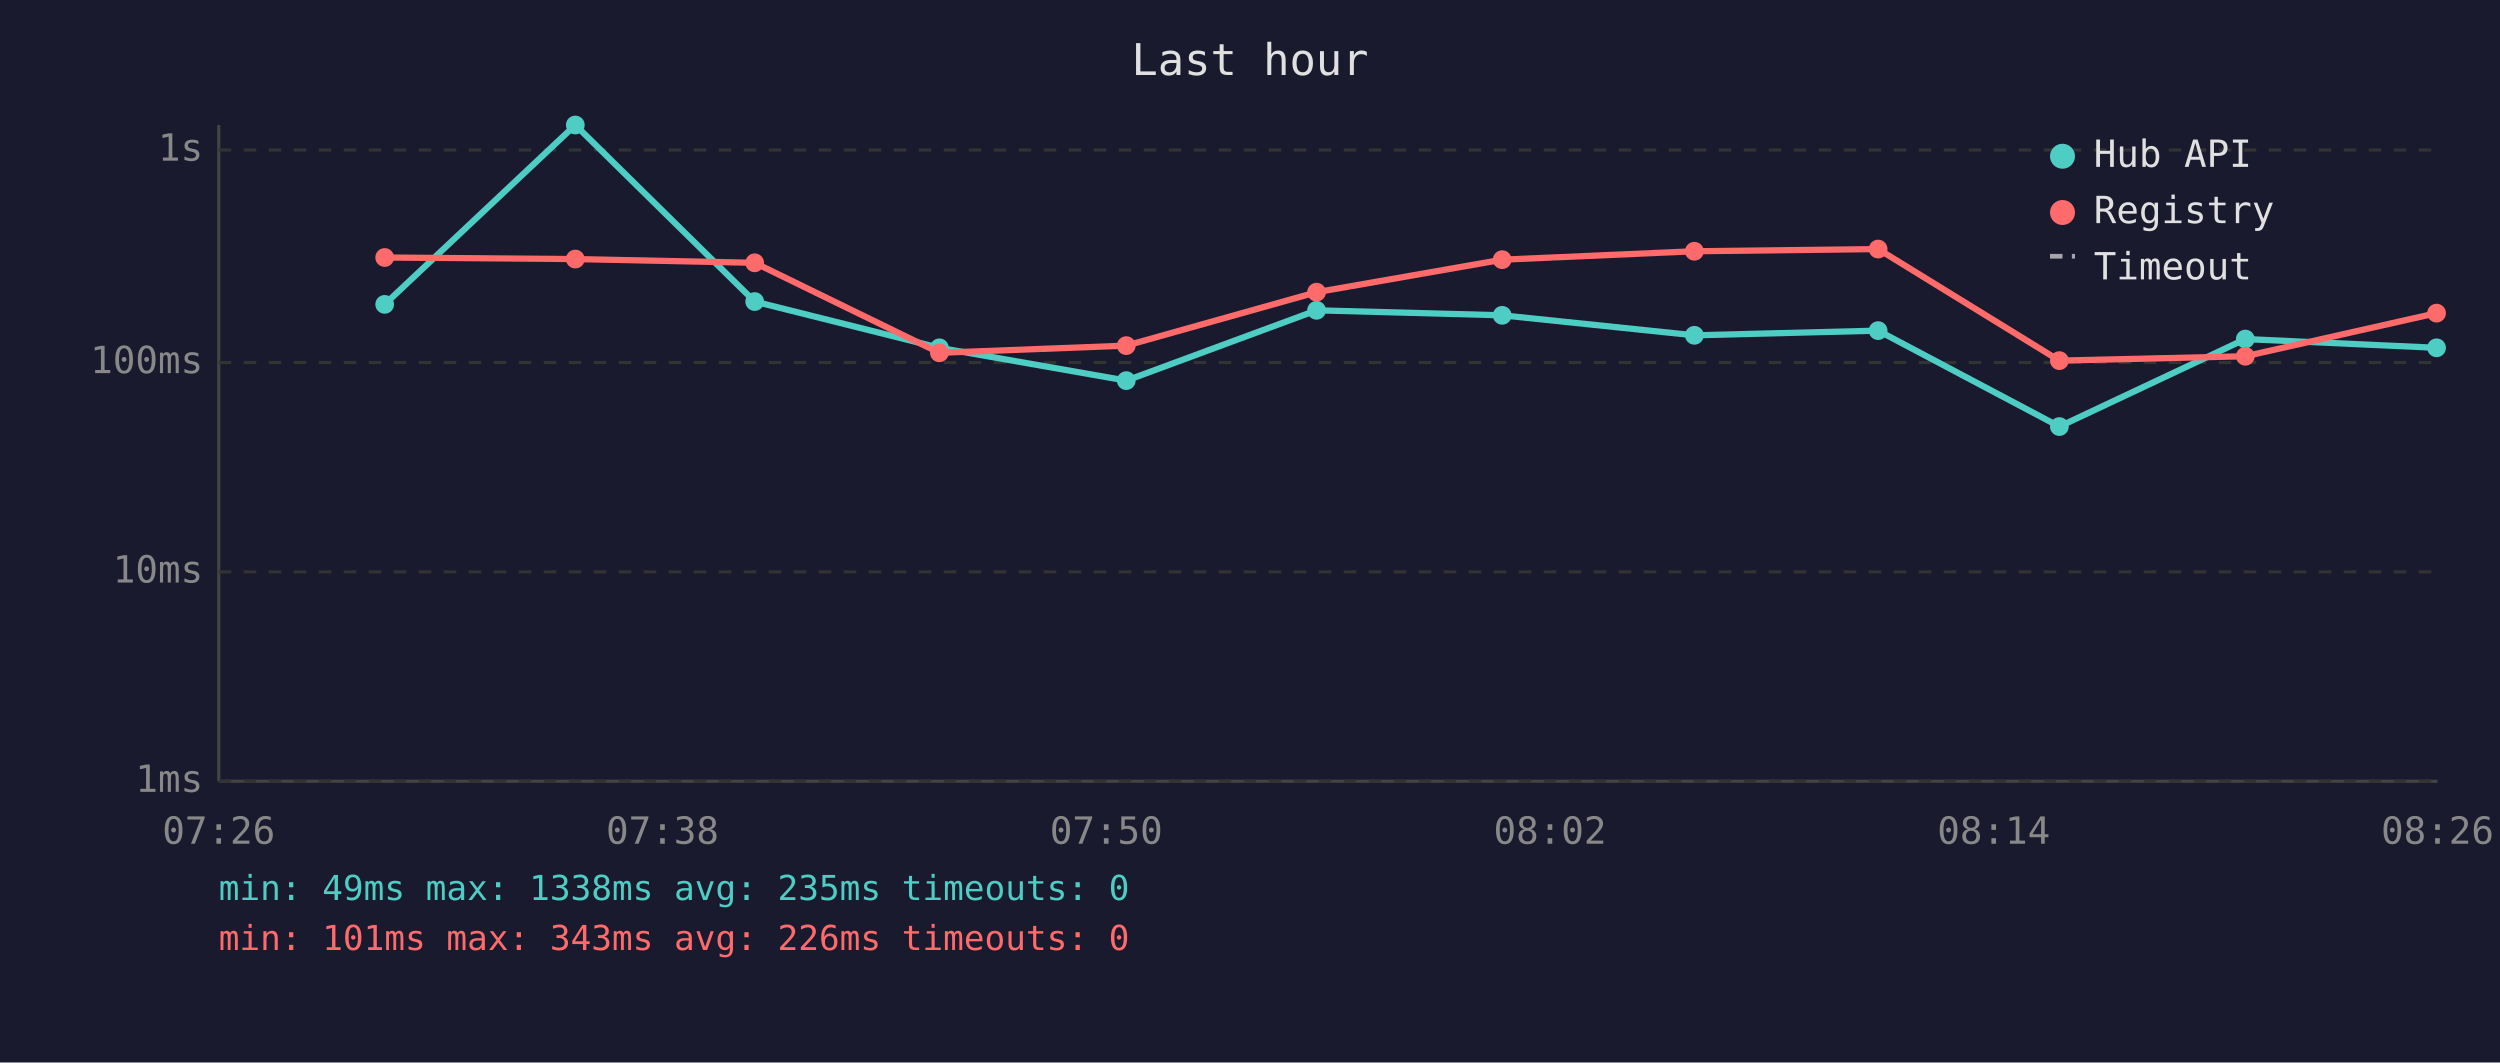
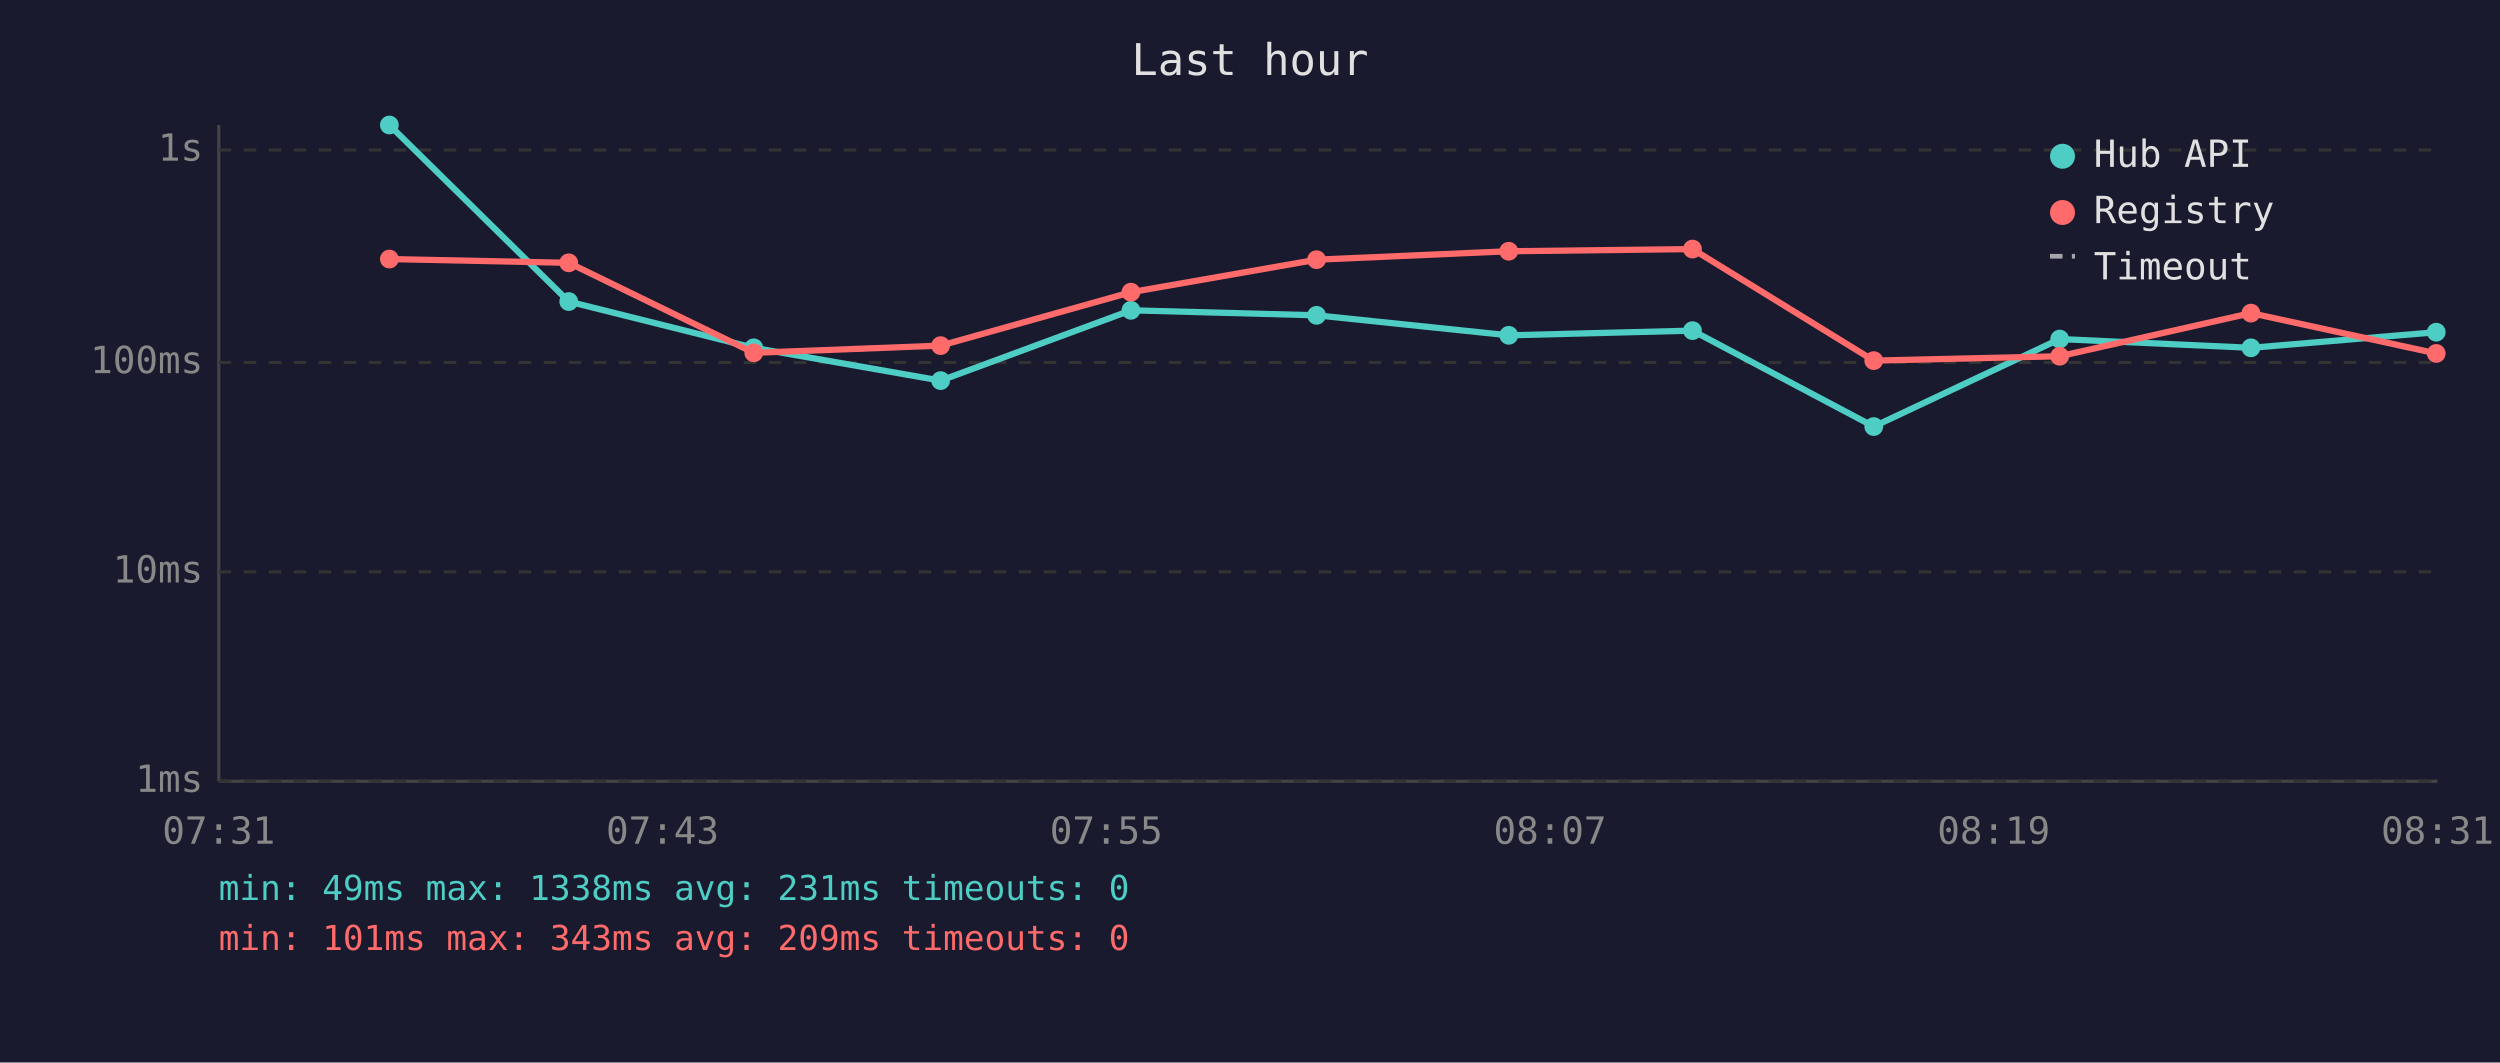
<svg xmlns="http://www.w3.org/2000/svg" viewBox="0 0 800 340" font-family="monospace" font-size="12">
  <rect width="800" height="340" fill="#1a1a2e" />
  <text x="400" y="24" fill="#e0e0e0" font-size="14" text-anchor="middle">Last hour</text>
  <line x1="70" y1="40" x2="70" y2="250" stroke="#444" stroke-width="1" />
  <line x1="70" y1="250" x2="780" y2="250" stroke="#444" stroke-width="1" />
  <line x1="70" y1="250" x2="780" y2="250" stroke="#333" stroke-width="1" stroke-dasharray="4" />
  <text x="65" y="250" fill="#888" text-anchor="end" dominant-baseline="middle">1ms</text>
  <line x1="70" y1="183" x2="780" y2="183" stroke="#333" stroke-width="1" stroke-dasharray="4" />
  <text x="65" y="183" fill="#888" text-anchor="end" dominant-baseline="middle">10ms</text>
  <line x1="70" y1="116" x2="780" y2="116" stroke="#333" stroke-width="1" stroke-dasharray="4" />
  <text x="65" y="116" fill="#888" text-anchor="end" dominant-baseline="middle">100ms</text>
  <line x1="70" y1="48" x2="780" y2="48" stroke="#333" stroke-width="1" stroke-dasharray="4" />
  <text x="65" y="48" fill="#888" text-anchor="end" dominant-baseline="middle">1s</text>
-   <text x="70" y="270" fill="#888" text-anchor="middle">07:26</text>
-   <text x="212" y="270" fill="#888" text-anchor="middle">07:38</text>
-   <text x="354" y="270" fill="#888" text-anchor="middle">07:50</text>
-   <text x="496" y="270" fill="#888" text-anchor="middle">08:02</text>
-   <text x="638" y="270" fill="#888" text-anchor="middle">08:14</text>
-   <text x="780" y="270" fill="#888" text-anchor="middle">08:26</text>
-   <polyline points="123.1,97.4 184.1,40.0 241.5,96.5 300.6,111.3 360.4,121.8 421.3,99.3 480.7,100.9 542.2,107.3 601.0,105.8 659.0,136.5 718.5,108.5 779.7,111.3" fill="none" stroke="#4ecdc4" stroke-width="2" opacity="1" />
-   <circle cx="123.1" cy="97.4" r="3" fill="#4ecdc4" />
-   <circle cx="184.1" cy="40.0" r="3" fill="#4ecdc4" />
-   <circle cx="241.5" cy="96.5" r="3" fill="#4ecdc4" />
-   <circle cx="300.6" cy="111.3" r="3" fill="#4ecdc4" />
-   <circle cx="360.4" cy="121.8" r="3" fill="#4ecdc4" />
-   <circle cx="421.3" cy="99.3" r="3" fill="#4ecdc4" />
-   <circle cx="480.7" cy="100.9" r="3" fill="#4ecdc4" />
-   <circle cx="542.2" cy="107.3" r="3" fill="#4ecdc4" />
-   <circle cx="601.0" cy="105.8" r="3" fill="#4ecdc4" />
-   <circle cx="659.0" cy="136.5" r="3" fill="#4ecdc4" />
-   <circle cx="718.5" cy="108.5" r="3" fill="#4ecdc4" />
-   <circle cx="779.7" cy="111.3" r="3" fill="#4ecdc4" />
-   <polyline points="123.1,82.4 184.1,82.9 241.5,84.1 300.6,112.9 360.4,110.6 421.3,93.5 480.7,83.1 542.2,80.4 601.0,79.7 659.0,115.4 718.5,114.0 779.7,100.2" fill="none" stroke="#ff6b6b" stroke-width="2" opacity="1" />
-   <circle cx="123.1" cy="82.4" r="3" fill="#ff6b6b" />
-   <circle cx="184.1" cy="82.9" r="3" fill="#ff6b6b" />
-   <circle cx="241.5" cy="84.1" r="3" fill="#ff6b6b" />
-   <circle cx="300.6" cy="112.9" r="3" fill="#ff6b6b" />
-   <circle cx="360.4" cy="110.6" r="3" fill="#ff6b6b" />
-   <circle cx="421.3" cy="93.5" r="3" fill="#ff6b6b" />
-   <circle cx="480.7" cy="83.1" r="3" fill="#ff6b6b" />
-   <circle cx="542.2" cy="80.4" r="3" fill="#ff6b6b" />
-   <circle cx="601.0" cy="79.7" r="3" fill="#ff6b6b" />
-   <circle cx="659.0" cy="115.4" r="3" fill="#ff6b6b" />
-   <circle cx="718.5" cy="114.0" r="3" fill="#ff6b6b" />
-   <circle cx="779.7" cy="100.2" r="3" fill="#ff6b6b" />
+   <text x="70" y="270" fill="#888" text-anchor="middle">07:31</text>
+   <text x="212" y="270" fill="#888" text-anchor="middle">07:43</text>
+   <text x="354" y="270" fill="#888" text-anchor="middle">07:55</text>
+   <text x="496" y="270" fill="#888" text-anchor="middle">08:07</text>
+   <text x="638" y="270" fill="#888" text-anchor="middle">08:19</text>
+   <text x="780" y="270" fill="#888" text-anchor="middle">08:31</text>
+   <polyline points="124.6,40.0 182.0,96.5 241.2,111.3 301.0,121.8 361.9,99.3 421.3,100.9 482.8,107.3 541.6,105.8 599.6,136.5 659.1,108.5 720.3,111.3 779.6,106.3" fill="none" stroke="#4ecdc4" stroke-width="2" opacity="1" />
+   <circle cx="124.6" cy="40.0" r="3" fill="#4ecdc4" />
+   <circle cx="182.0" cy="96.5" r="3" fill="#4ecdc4" />
+   <circle cx="241.2" cy="111.3" r="3" fill="#4ecdc4" />
+   <circle cx="301.0" cy="121.8" r="3" fill="#4ecdc4" />
+   <circle cx="361.9" cy="99.3" r="3" fill="#4ecdc4" />
+   <circle cx="421.3" cy="100.9" r="3" fill="#4ecdc4" />
+   <circle cx="482.8" cy="107.3" r="3" fill="#4ecdc4" />
+   <circle cx="541.6" cy="105.8" r="3" fill="#4ecdc4" />
+   <circle cx="599.6" cy="136.5" r="3" fill="#4ecdc4" />
+   <circle cx="659.1" cy="108.5" r="3" fill="#4ecdc4" />
+   <circle cx="720.3" cy="111.3" r="3" fill="#4ecdc4" />
+   <circle cx="779.6" cy="106.3" r="3" fill="#4ecdc4" />
+   <polyline points="124.6,82.9 182.0,84.1 241.2,112.9 301.0,110.6 361.9,93.5 421.3,83.1 482.8,80.4 541.6,79.7 599.6,115.4 659.1,114.0 720.3,100.2 779.6,113.1" fill="none" stroke="#ff6b6b" stroke-width="2" opacity="1" />
+   <circle cx="124.6" cy="82.9" r="3" fill="#ff6b6b" />
+   <circle cx="182.0" cy="84.1" r="3" fill="#ff6b6b" />
+   <circle cx="241.2" cy="112.9" r="3" fill="#ff6b6b" />
+   <circle cx="301.0" cy="110.6" r="3" fill="#ff6b6b" />
+   <circle cx="361.9" cy="93.5" r="3" fill="#ff6b6b" />
+   <circle cx="421.3" cy="83.1" r="3" fill="#ff6b6b" />
+   <circle cx="482.8" cy="80.4" r="3" fill="#ff6b6b" />
+   <circle cx="541.6" cy="79.7" r="3" fill="#ff6b6b" />
+   <circle cx="599.6" cy="115.4" r="3" fill="#ff6b6b" />
+   <circle cx="659.1" cy="114.0" r="3" fill="#ff6b6b" />
+   <circle cx="720.3" cy="100.2" r="3" fill="#ff6b6b" />
+   <circle cx="779.6" cy="113.1" r="3" fill="#ff6b6b" />
  <circle cx="660" cy="50" r="4" fill="#4ecdc4" />
  <text x="670" y="50" fill="#e0e0e0" dominant-baseline="middle">Hub API</text>
  <circle cx="660" cy="68" r="4" fill="#ff6b6b" />
  <text x="670" y="68" fill="#e0e0e0" dominant-baseline="middle">Registry</text>
  <line x1="656" y1="82" x2="664" y2="82" stroke="#e0e0e0" stroke-width="1.5" stroke-dasharray="4,3" opacity="0.7" />
  <text x="670" y="86" fill="#e0e0e0" dominant-baseline="middle">Timeout</text>
-   <text x="70" y="288" fill="#4ecdc4" font-size="11">min: 49ms  max: 1338ms  avg: 235ms  timeouts: 0</text>
-   <text x="70" y="304" fill="#ff6b6b" font-size="11">min: 101ms  max: 343ms  avg: 226ms  timeouts: 0</text>
+   <text x="70" y="288" fill="#4ecdc4" font-size="11">min: 49ms  max: 1338ms  avg: 231ms  timeouts: 0</text>
+   <text x="70" y="304" fill="#ff6b6b" font-size="11">min: 101ms  max: 343ms  avg: 209ms  timeouts: 0</text>
</svg>
